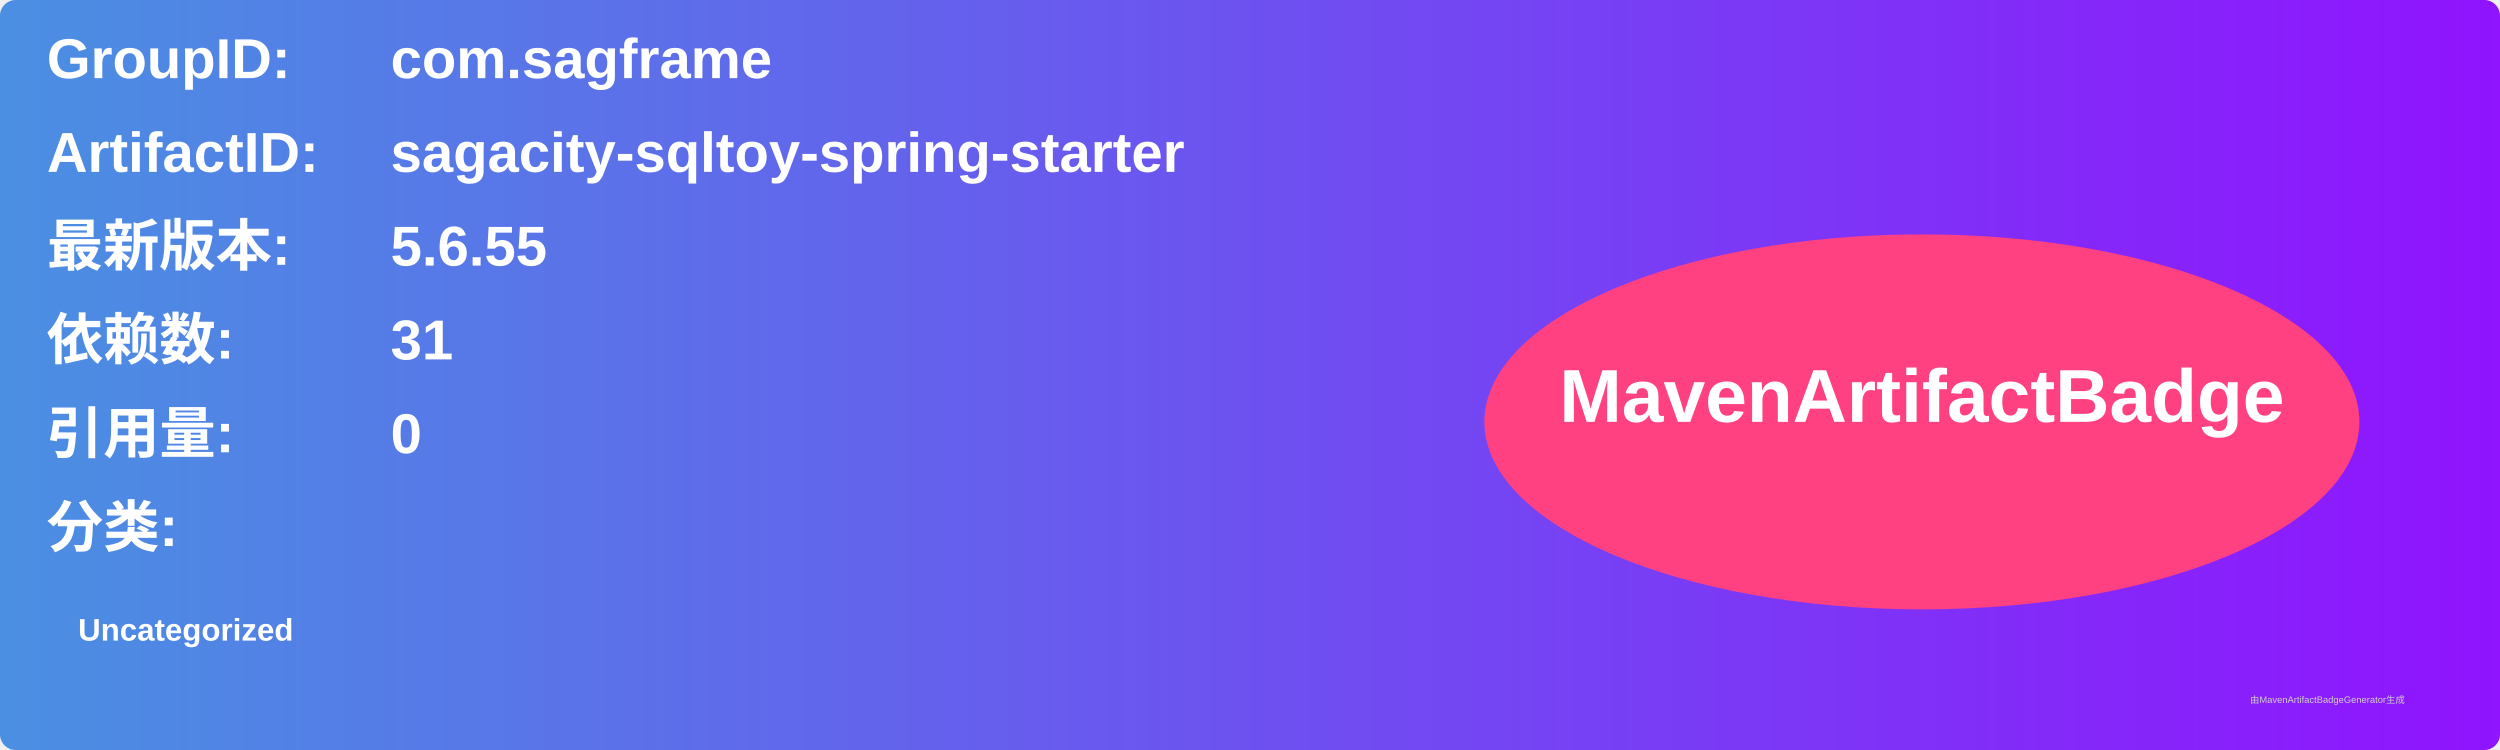
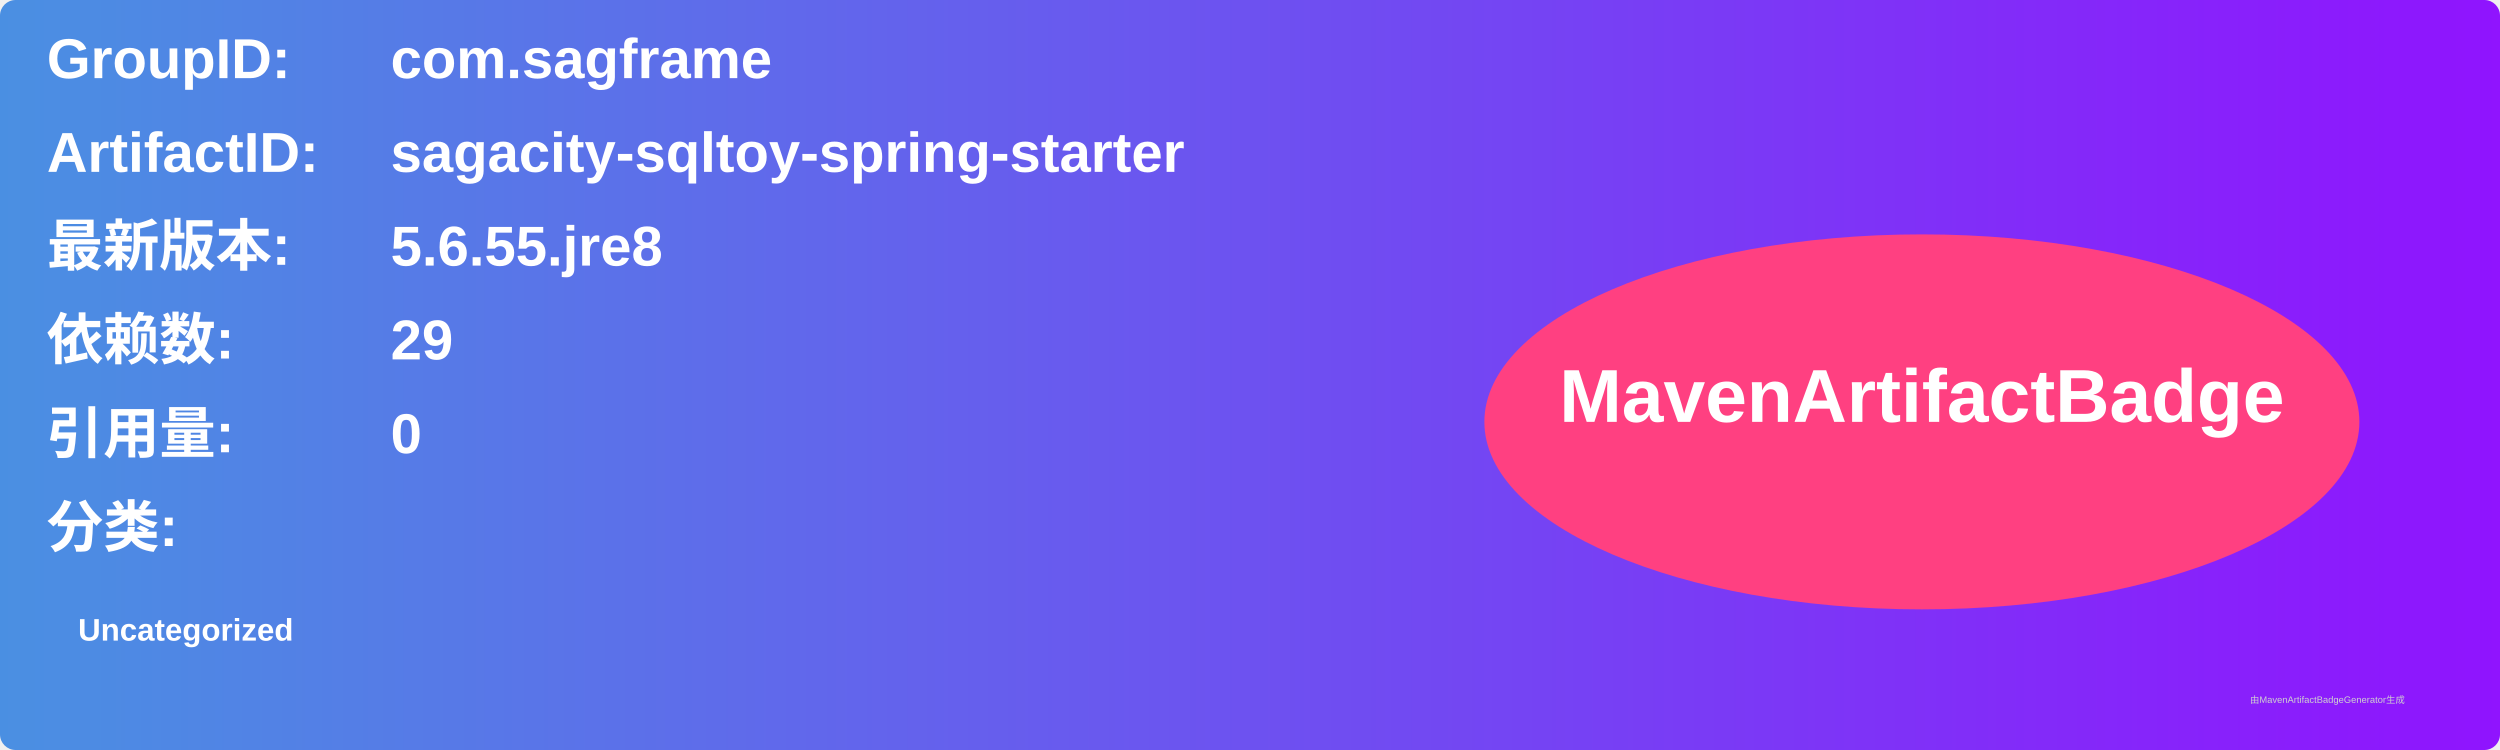
<svg xmlns="http://www.w3.org/2000/svg" width="800" height="240" viewBox="0 0 800 240">
  <linearGradient id="grad" x1="0%" y1="0%" x2="100%" y2="0%">
    <stop offset="0%" stop-color="#4a90e2" />
    <stop offset="100%" stop-color="#9013fe" />
  </linearGradient>
  <rect width="100%" height="100%" rx="5" ry="5" fill="url(#grad)" />
  <g transform="translate(15, 15)">
    <text x="0" y="10" font-family="Arial" font-size="18" fill="white" font-weight="bold" width="260">GroupID:</text>
    <text x="110" y="10" font-family="Arial" font-size="18" fill="white" font-weight="bold" width="460">com.sagframe</text>
    <text x="0" y="40" font-family="Arial" font-size="18" fill="white" font-weight="bold" width="260">ArtifactID:</text>
    <text x="110" y="40" font-family="Arial" font-size="18" fill="white" font-weight="bold" width="460">sagacity-sqltoy-spring-starter</text>
    <text x="0" y="70" font-family="Arial" font-size="18" fill="white" font-weight="bold">最新版本:</text>
    <text x="110" y="70" font-family="Arial" font-size="18" fill="white" font-weight="bold">
-       <tspan font-weight="bold">5.6.55</tspan>
+       <tspan font-weight="bold">5.6.55.jre8</tspan>
    </text>
    <text x="0" y="100" font-family="Arial" font-size="18" fill="white" font-weight="bold">依赖数: </text>
    <text x="110" y="100" font-family="Arial" font-size="18" fill="white">
-       <tspan font-weight="bold">31</tspan>
+       <tspan font-weight="bold">29</tspan>
    </text>
    <text x="0" y="130" font-family="Arial" font-size="18" fill="white" font-weight="bold">引用量: </text>
    <text x="110" y="130" font-family="Arial" font-size="18" fill="white">
      <tspan font-weight="bold">0</tspan>
    </text>
    <text x="0" y="160" font-family="Arial" font-size="18" fill="white" font-weight="bold">分类:</text>
    <text x="10" y="190" font-family="Arial" font-size="10" fill="white">
      <tspan font-weight="bold">Uncategorized</tspan>
    </text>
    <ellipse cx="600" cy="120" rx="140" ry="60" fill="#ff4081" />
    <text x="600" y="120" text-anchor="middle" font-family="Arial" font-size="24" fill="white" font-weight="bold">MavenArtifactBadge</text>
  </g>
  <text x="720" y="225" font-family="Arial" font-size="3" fill="#d0d0d0">由MavenArtifactBadgeGenerator生成</text>
</svg>
